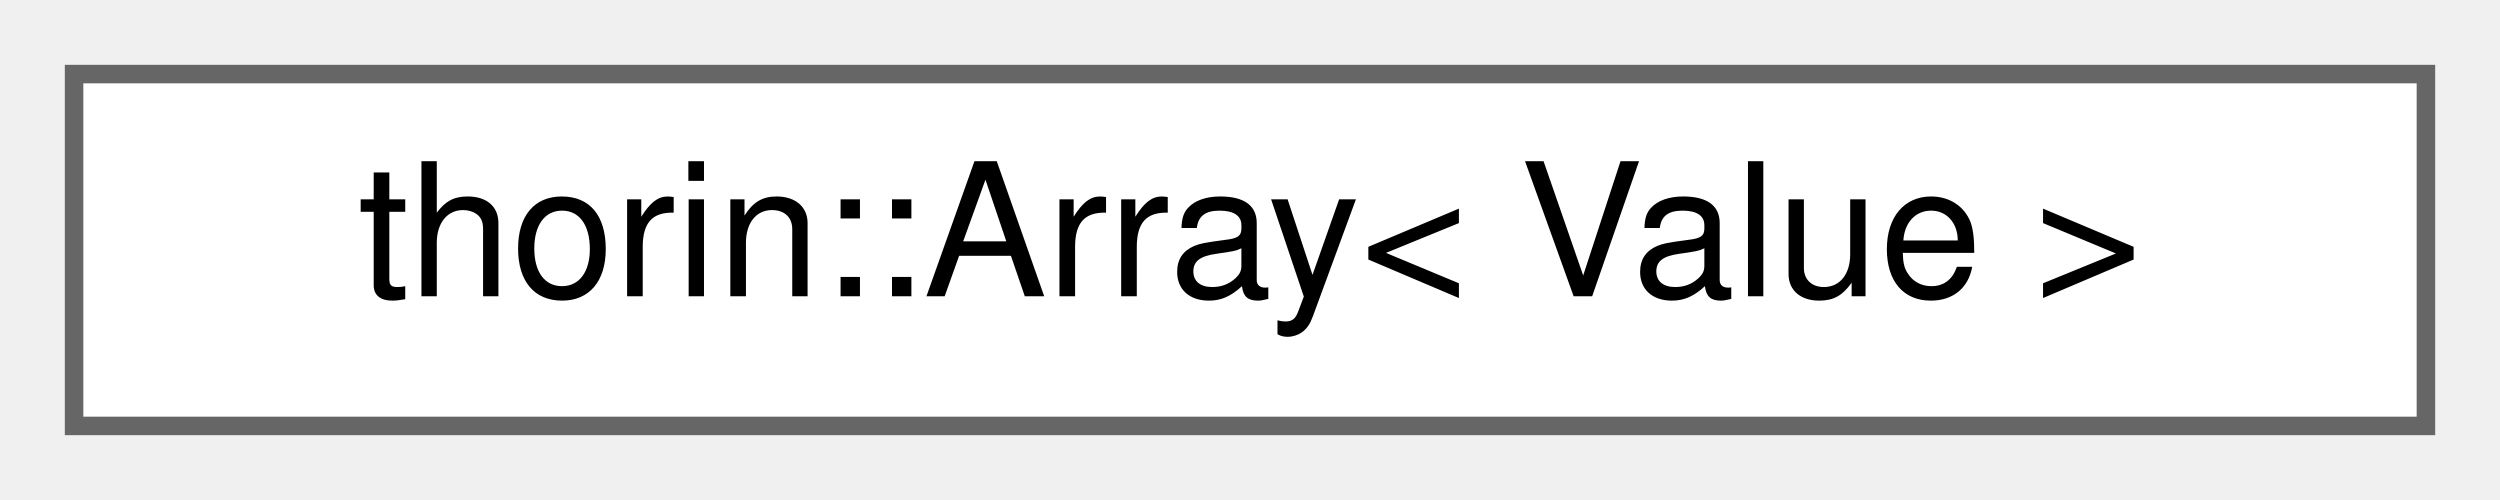
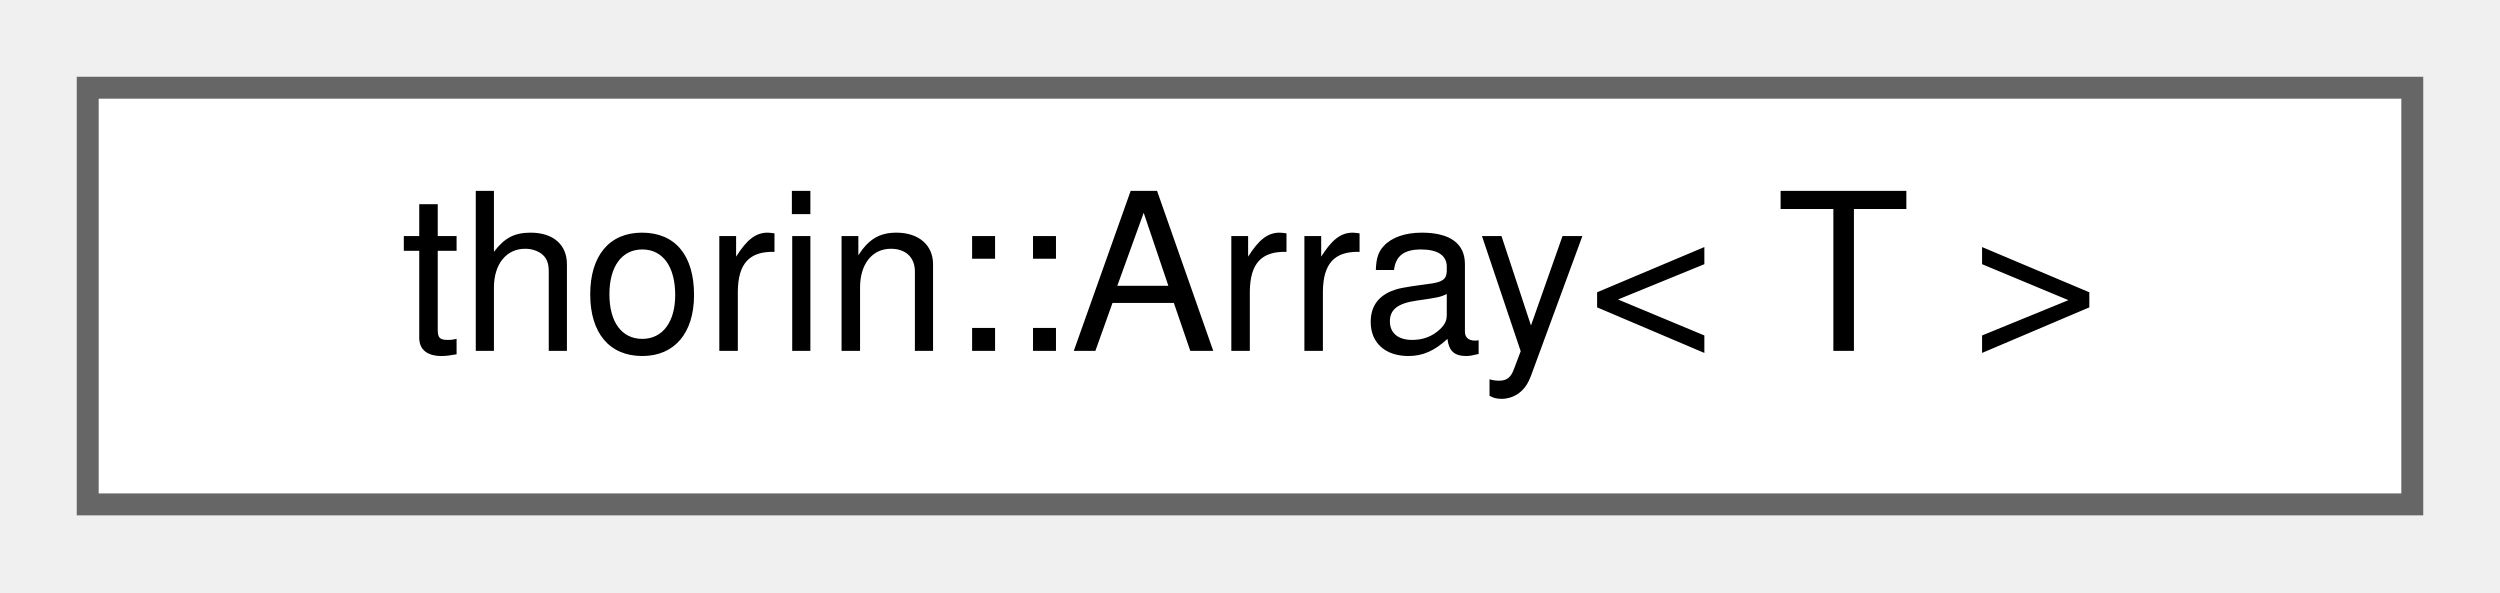
- <svg xmlns="http://www.w3.org/2000/svg" xmlns:xlink="http://www.w3.org/1999/xlink" width="135pt" height="27pt" viewBox="0.00 0.00 135.00 27.00">
+ <svg xmlns="http://www.w3.org/2000/svg" xmlns:xlink="http://www.w3.org/1999/xlink" width="114pt" height="27pt" viewBox="0.00 0.00 114.00 27.00">
  <g id="graph0" class="graph" transform="scale(1 1) rotate(0) translate(4 23)">
    <g id="node1" class="node">
      <g id="a_node1">
-         <a xlink:href="classthorin_1_1Array.html" target="_top" xlink:title=" ">
-           <polygon fill="white" stroke="#666666" points="127,-19 0,-19 0,0 127,0 127,-19" />
-           <text text-anchor="middle" x="63.5" y="-7" font-family="Helvetica,sans-Serif" font-size="10.00">thorin::Array&lt; Value &gt;</text>
+         <a xlink:href="classthorin_1_1Array.html" target="_top" xlink:title="A container for an array, either heap-allocated or stack allocated.">
+           <polygon fill="white" stroke="#666666" points="106,-19 0,-19 0,0 106,0 106,-19" />
+           <text text-anchor="middle" x="53" y="-7" font-family="Helvetica,sans-Serif" font-size="10.00">thorin::Array&lt; T &gt;</text>
        </a>
      </g>
    </g>
  </g>
</svg>
